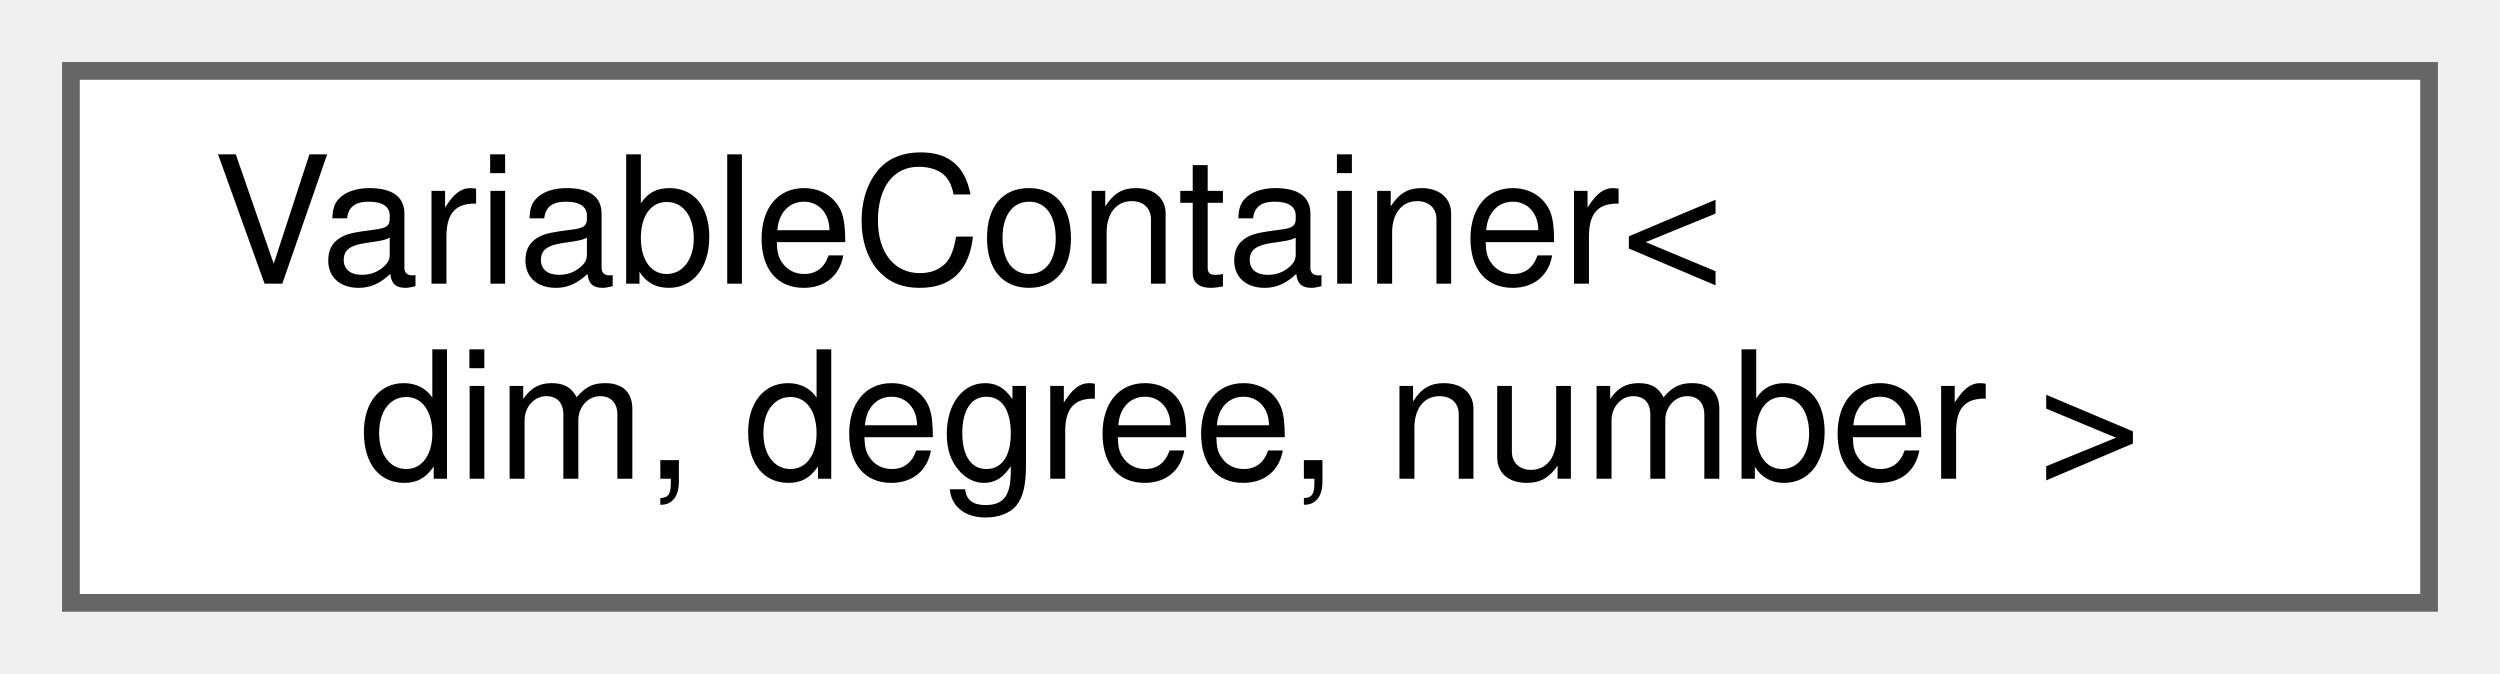
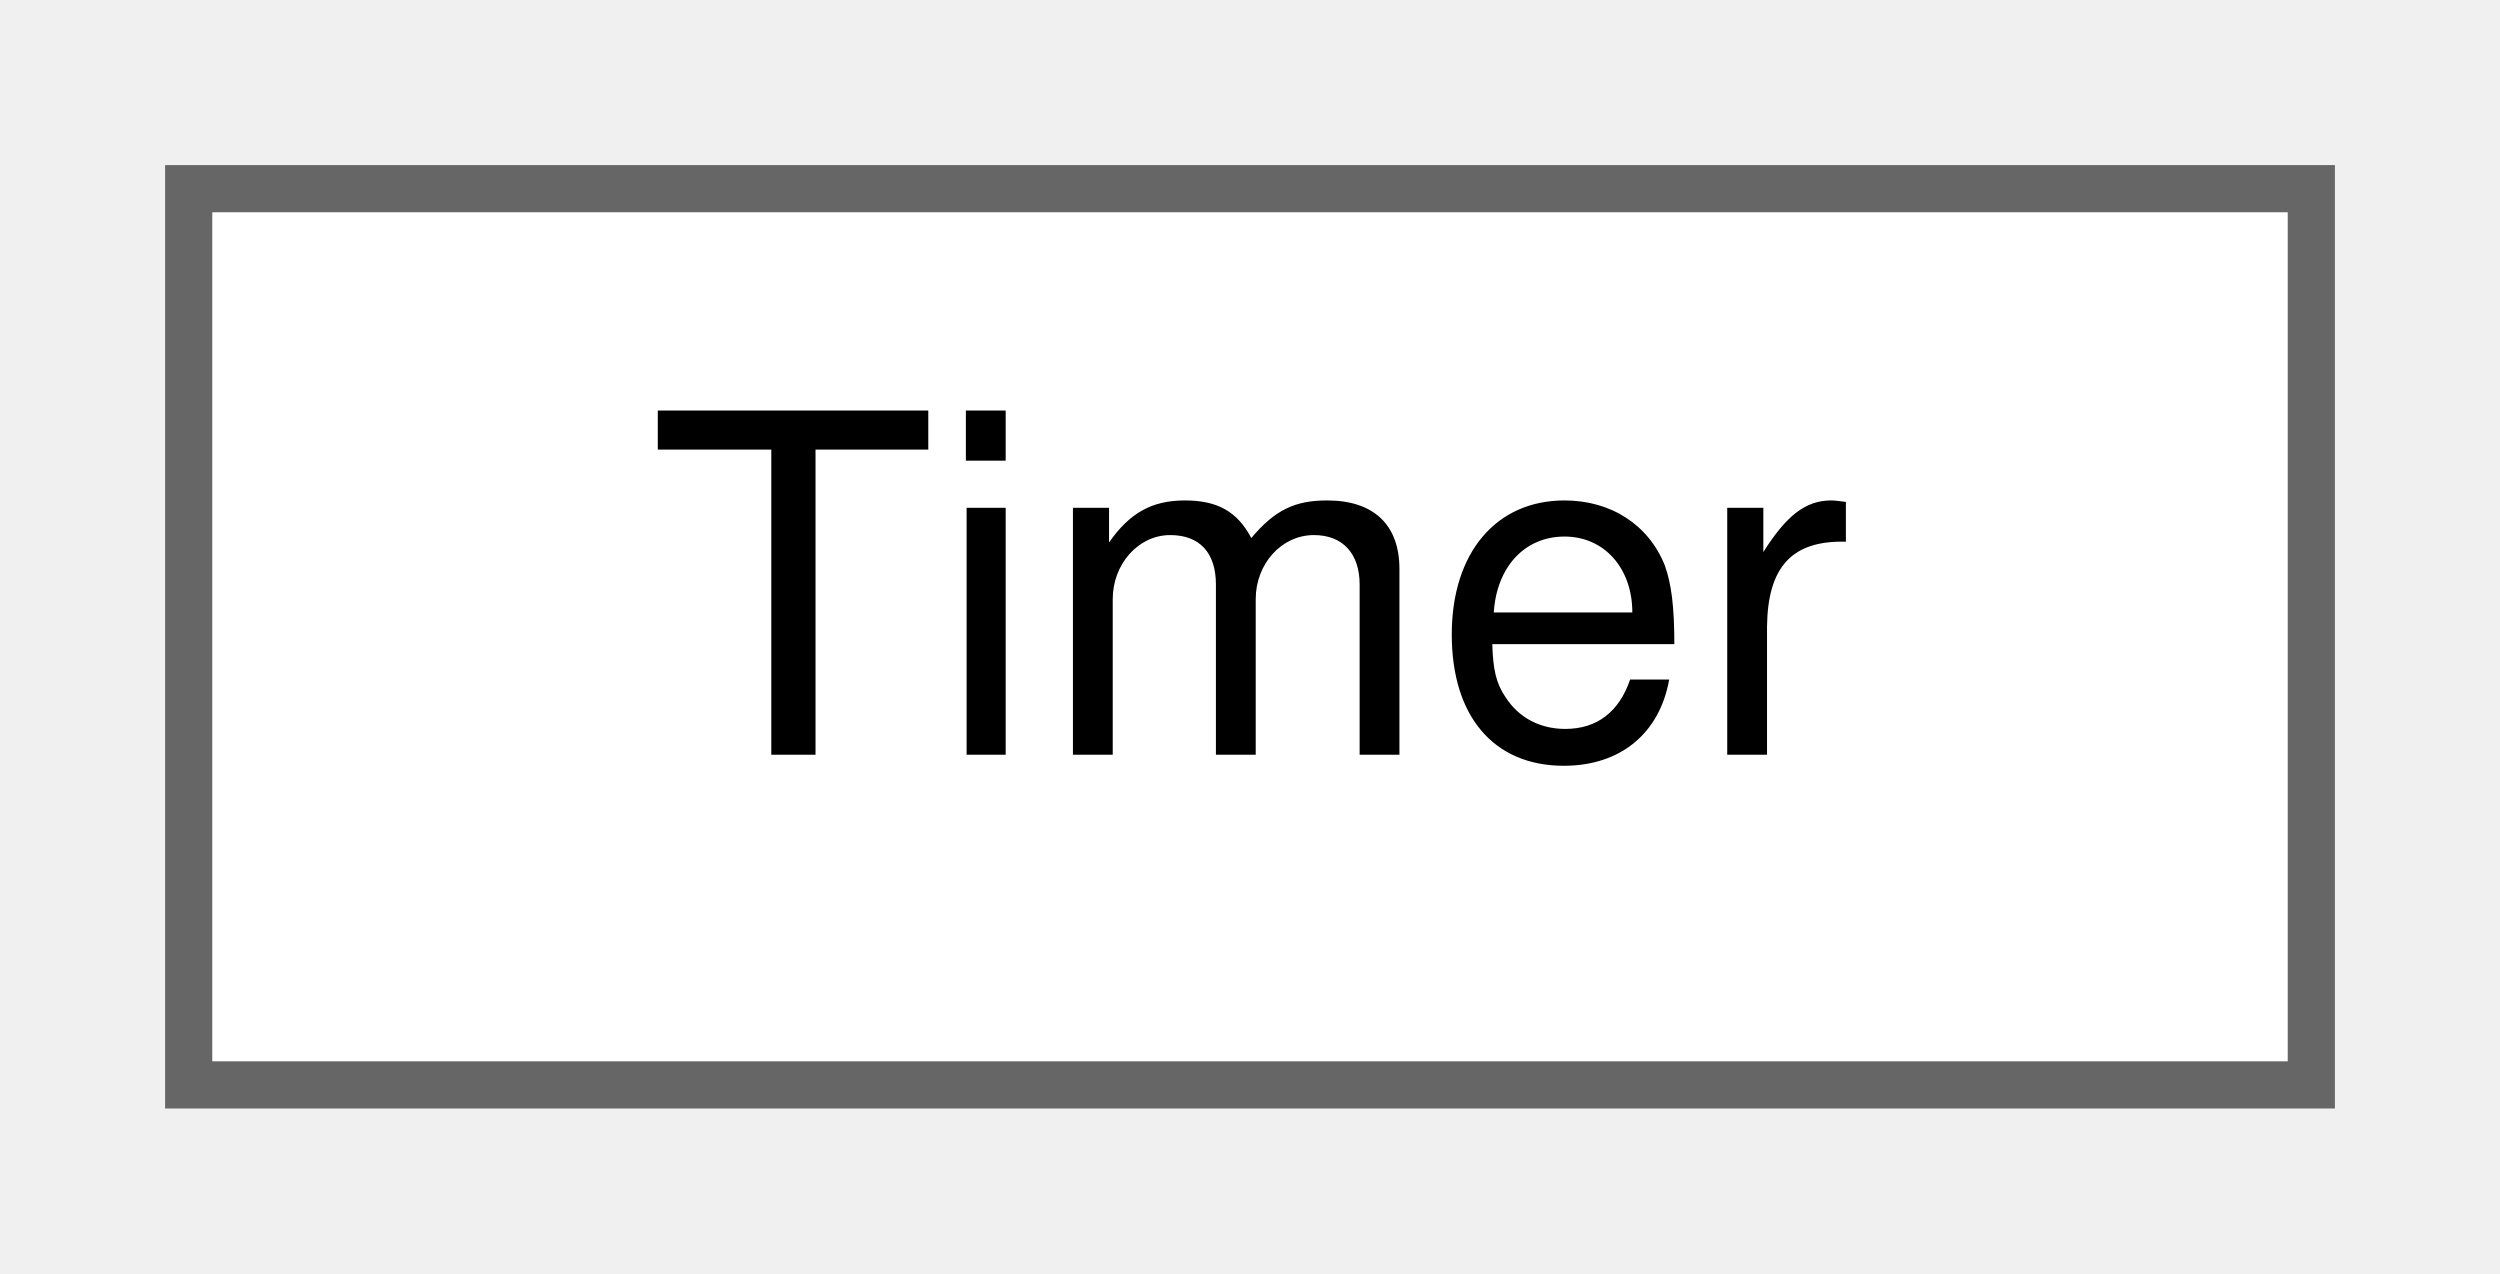
- <svg xmlns="http://www.w3.org/2000/svg" xmlns:xlink="http://www.w3.org/1999/xlink" width="141pt" height="38pt" viewBox="0.00 0.00 141.00 38.00">
-   <g id="graph0" class="graph" transform="scale(1 1) rotate(0) translate(4 34)">
+ <svg xmlns="http://www.w3.org/2000/svg" xmlns:xlink="http://www.w3.org/1999/xlink" width="53pt" height="27pt" viewBox="0.00 0.00 53.00 27.00">
+   <g id="graph0" class="graph" transform="scale(1 1) rotate(0) translate(4 23)">
    <g id="Node000000" class="node">
      <g id="a_Node000000">
-         <a xlink:href="classVariableContainer.html" target="_top" xlink:title="This class permits the access of a subset of indexed fields and gives an error if any non-allowed fie...">
-           <polygon fill="white" stroke="#666666" points="133,-30 0,-30 0,0 133,0 133,-30" />
-           <text text-anchor="start" x="8" y="-18" font-family="Helvetica,sans-Serif" font-size="10.00">VariableContainer&lt;</text>
-           <text text-anchor="middle" x="66.5" y="-7" font-family="Helvetica,sans-Serif" font-size="10.00"> dim, degree, number &gt;</text>
+         <a xlink:href="classTimer.html" target="_top" xlink:title="Timer class for PRISMS-PF.">
+           <polygon fill="white" stroke="#666666" points="45,-19 0,-19 0,0 45,0 45,-19" />
+           <text text-anchor="middle" x="22.5" y="-7" font-family="Helvetica,sans-Serif" font-size="10.00">Timer</text>
        </a>
      </g>
    </g>
  </g>
</svg>
